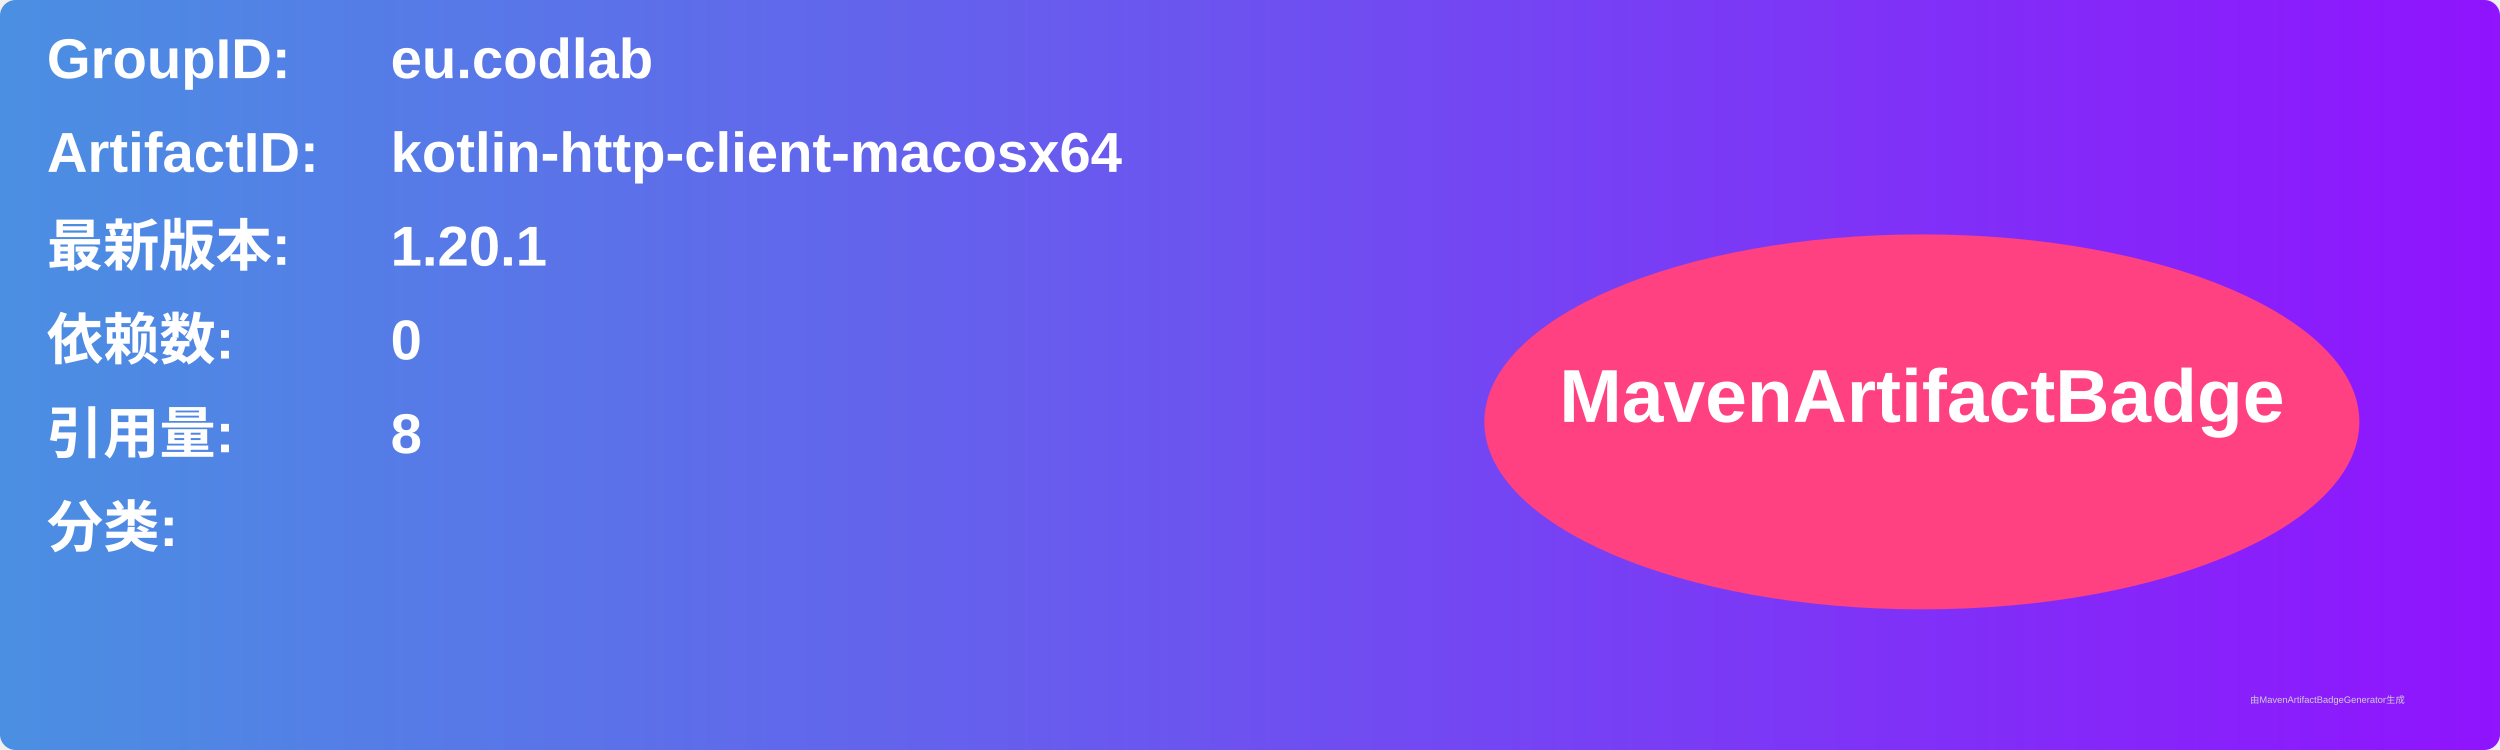
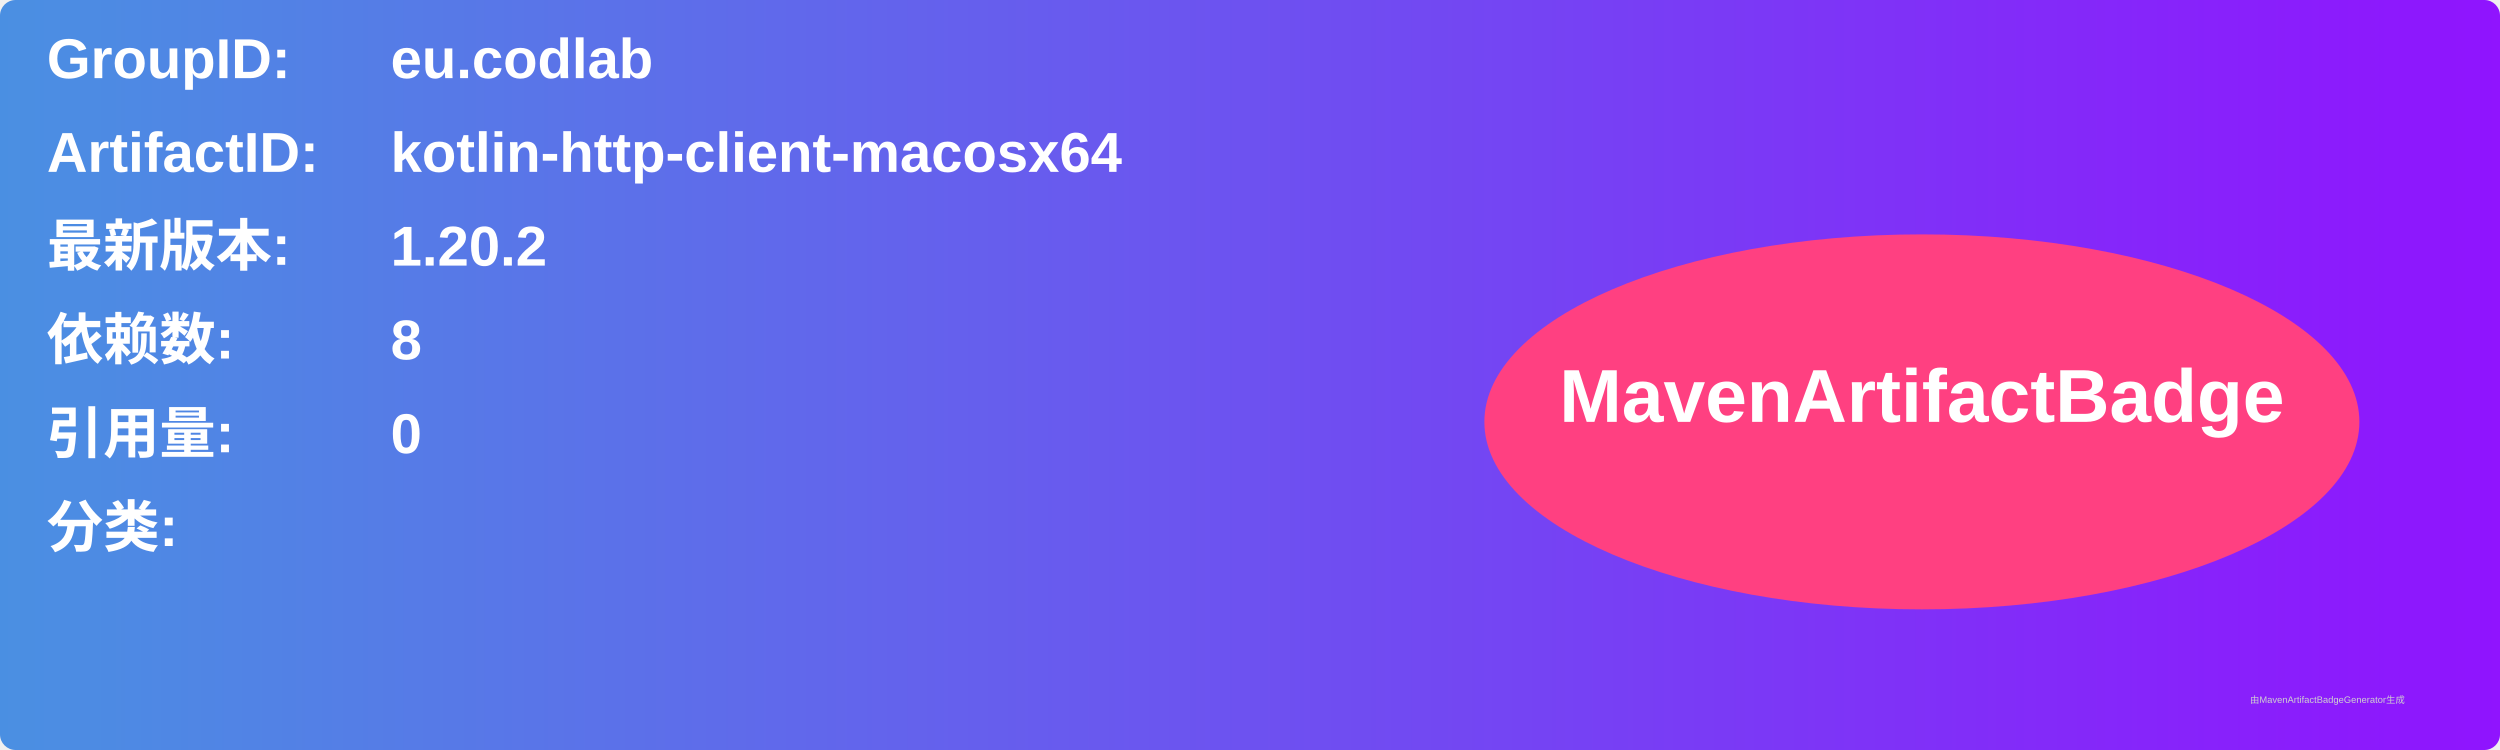
<svg xmlns="http://www.w3.org/2000/svg" width="800" height="240" viewBox="0 0 800 240">
  <linearGradient id="grad" x1="0%" y1="0%" x2="100%" y2="0%">
    <stop offset="0%" stop-color="#4a90e2" />
    <stop offset="100%" stop-color="#9013fe" />
  </linearGradient>
  <rect width="100%" height="100%" rx="5" ry="5" fill="url(#grad)" />
  <g transform="translate(15, 15)">
    <text x="0" y="10" font-family="Arial" font-size="18" fill="white" font-weight="bold" width="260">GroupID:</text>
    <text x="110" y="10" font-family="Arial" font-size="18" fill="white" font-weight="bold" width="460">eu.codlab</text>
    <text x="0" y="40" font-family="Arial" font-size="18" fill="white" font-weight="bold" width="260">ArtifactID:</text>
    <text x="110" y="40" font-family="Arial" font-size="18" fill="white" font-weight="bold" width="460">kotlin-http-client-macosx64</text>
    <text x="0" y="70" font-family="Arial" font-size="18" fill="white" font-weight="bold">最新版本:</text>
    <text x="110" y="70" font-family="Arial" font-size="18" fill="white" font-weight="bold">
-       <tspan font-weight="bold">1.20.1</tspan>
+       <tspan font-weight="bold">1.20.2</tspan>
    </text>
    <text x="0" y="100" font-family="Arial" font-size="18" fill="white" font-weight="bold">依赖数: </text>
    <text x="110" y="100" font-family="Arial" font-size="18" fill="white">
-       <tspan font-weight="bold">0</tspan>
+       <tspan font-weight="bold">8</tspan>
    </text>
    <text x="0" y="130" font-family="Arial" font-size="18" fill="white" font-weight="bold">引用量: </text>
    <text x="110" y="130" font-family="Arial" font-size="18" fill="white">
-       <tspan font-weight="bold">8</tspan>
+       <tspan font-weight="bold">0</tspan>
    </text>
    <text x="0" y="160" font-family="Arial" font-size="18" fill="white" font-weight="bold">分类:</text>
    <text x="10" y="190" font-family="Arial" font-size="10" fill="white">
      <tspan font-weight="bold" />
    </text>
    <ellipse cx="600" cy="120" rx="140" ry="60" fill="#ff4081" />
    <text x="600" y="120" text-anchor="middle" font-family="Arial" font-size="24" fill="white" font-weight="bold">MavenArtifactBadge</text>
  </g>
  <text x="720" y="225" font-family="Arial" font-size="3" fill="#d0d0d0">由MavenArtifactBadgeGenerator生成</text>
</svg>
